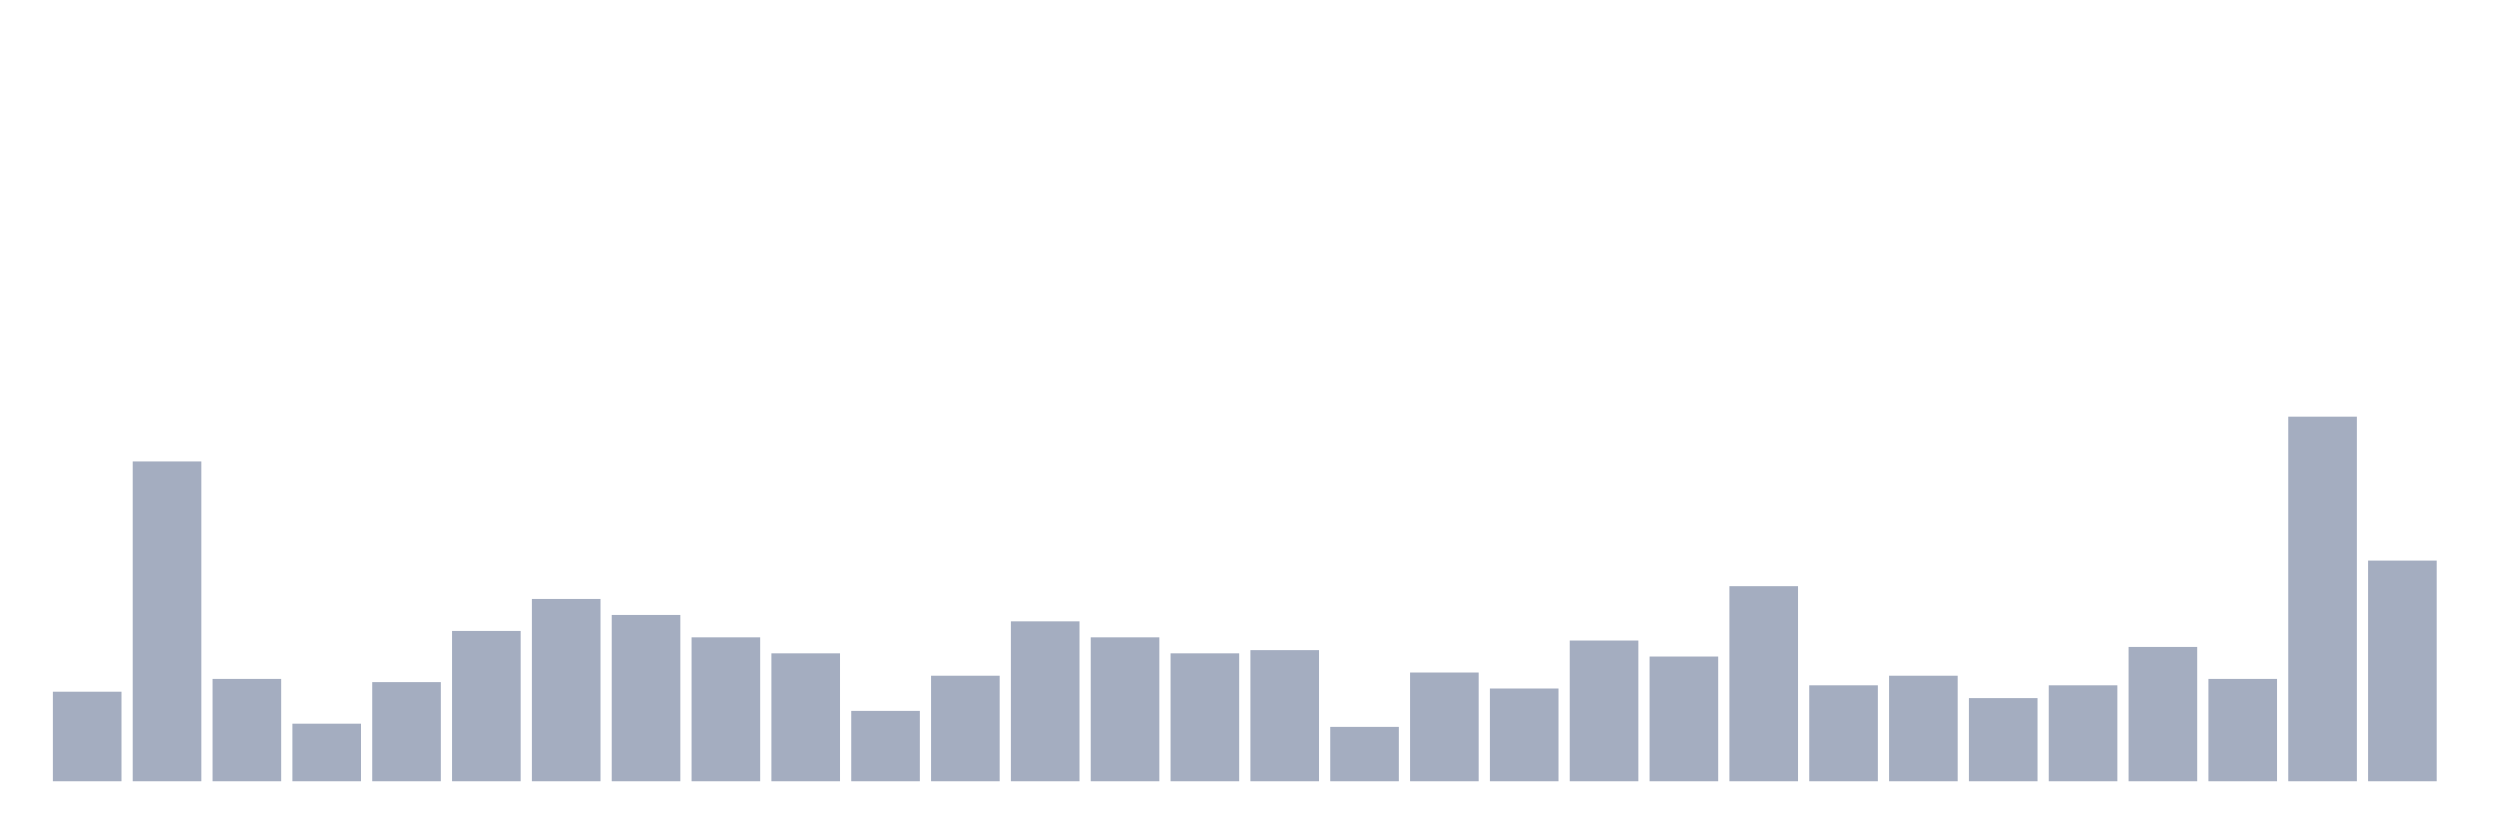
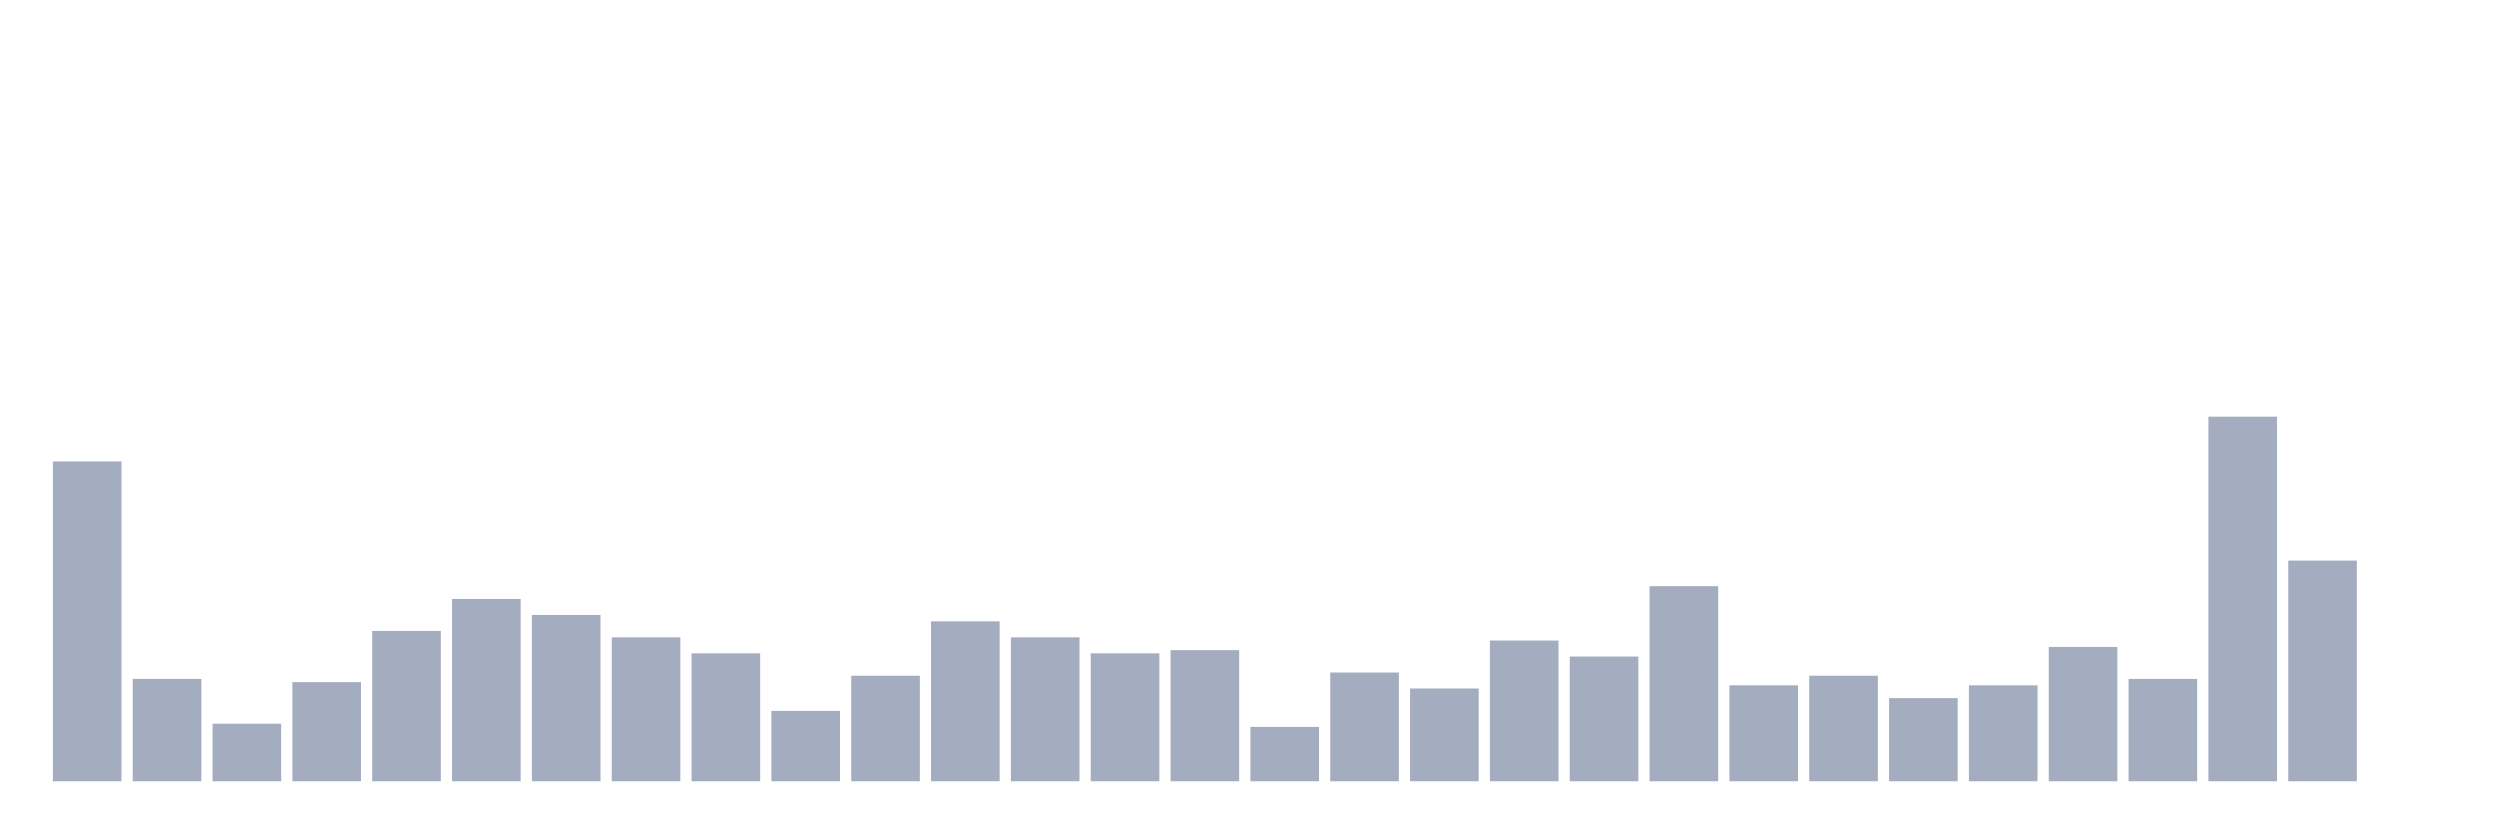
<svg xmlns="http://www.w3.org/2000/svg" viewBox="0 0 480 160">
  <g transform="translate(10,10)">
-     <rect class="bar" x="0.153" width="13.175" y="122.807" height="17.193" fill="rgb(164,173,192)" />
-     <rect class="bar" x="15.482" width="13.175" y="78.596" height="61.404" fill="rgb(164,173,192)" />
-     <rect class="bar" x="30.81" width="13.175" y="120.351" height="19.649" fill="rgb(164,173,192)" />
-     <rect class="bar" x="46.138" width="13.175" y="128.947" height="11.053" fill="rgb(164,173,192)" />
-     <rect class="bar" x="61.466" width="13.175" y="120.965" height="19.035" fill="rgb(164,173,192)" />
-     <rect class="bar" x="76.794" width="13.175" y="111.14" height="28.86" fill="rgb(164,173,192)" />
-     <rect class="bar" x="92.123" width="13.175" y="105" height="35" fill="rgb(164,173,192)" />
-     <rect class="bar" x="107.451" width="13.175" y="108.07" height="31.93" fill="rgb(164,173,192)" />
-     <rect class="bar" x="122.779" width="13.175" y="112.368" height="27.632" fill="rgb(164,173,192)" />
-     <rect class="bar" x="138.107" width="13.175" y="115.439" height="24.561" fill="rgb(164,173,192)" />
-     <rect class="bar" x="153.436" width="13.175" y="126.491" height="13.509" fill="rgb(164,173,192)" />
-     <rect class="bar" x="168.764" width="13.175" y="119.737" height="20.263" fill="rgb(164,173,192)" />
-     <rect class="bar" x="184.092" width="13.175" y="109.298" height="30.702" fill="rgb(164,173,192)" />
-     <rect class="bar" x="199.42" width="13.175" y="112.368" height="27.632" fill="rgb(164,173,192)" />
-     <rect class="bar" x="214.748" width="13.175" y="115.439" height="24.561" fill="rgb(164,173,192)" />
-     <rect class="bar" x="230.077" width="13.175" y="114.825" height="25.175" fill="rgb(164,173,192)" />
-     <rect class="bar" x="245.405" width="13.175" y="129.561" height="10.439" fill="rgb(164,173,192)" />
-     <rect class="bar" x="260.733" width="13.175" y="119.123" height="20.877" fill="rgb(164,173,192)" />
-     <rect class="bar" x="276.061" width="13.175" y="122.193" height="17.807" fill="rgb(164,173,192)" />
-     <rect class="bar" x="291.39" width="13.175" y="112.982" height="27.018" fill="rgb(164,173,192)" />
-     <rect class="bar" x="306.718" width="13.175" y="116.053" height="23.947" fill="rgb(164,173,192)" />
-     <rect class="bar" x="322.046" width="13.175" y="102.544" height="37.456" fill="rgb(164,173,192)" />
-     <rect class="bar" x="337.374" width="13.175" y="121.579" height="18.421" fill="rgb(164,173,192)" />
-     <rect class="bar" x="352.702" width="13.175" y="119.737" height="20.263" fill="rgb(164,173,192)" />
-     <rect class="bar" x="368.031" width="13.175" y="124.035" height="15.965" fill="rgb(164,173,192)" />
-     <rect class="bar" x="383.359" width="13.175" y="121.579" height="18.421" fill="rgb(164,173,192)" />
-     <rect class="bar" x="398.687" width="13.175" y="114.211" height="25.789" fill="rgb(164,173,192)" />
-     <rect class="bar" x="414.015" width="13.175" y="120.351" height="19.649" fill="rgb(164,173,192)" />
-     <rect class="bar" x="429.344" width="13.175" y="70" height="70" fill="rgb(164,173,192)" />
-     <rect class="bar" x="444.672" width="13.175" y="97.632" height="42.368" fill="rgb(164,173,192)" />
+     <rect class="bar" x="0.153" width="13.175" y="78.596" height="61.404" fill="rgb(164,173,192)" />
+     <rect class="bar" x="15.482" width="13.175" y="120.351" height="19.649" fill="rgb(164,173,192)" />
+     <rect class="bar" x="30.81" width="13.175" y="128.947" height="11.053" fill="rgb(164,173,192)" />
+     <rect class="bar" x="46.138" width="13.175" y="120.965" height="19.035" fill="rgb(164,173,192)" />
+     <rect class="bar" x="61.466" width="13.175" y="111.14" height="28.86" fill="rgb(164,173,192)" />
+     <rect class="bar" x="76.794" width="13.175" y="105" height="35" fill="rgb(164,173,192)" />
+     <rect class="bar" x="92.123" width="13.175" y="108.07" height="31.93" fill="rgb(164,173,192)" />
+     <rect class="bar" x="107.451" width="13.175" y="112.368" height="27.632" fill="rgb(164,173,192)" />
+     <rect class="bar" x="122.779" width="13.175" y="115.439" height="24.561" fill="rgb(164,173,192)" />
+     <rect class="bar" x="138.107" width="13.175" y="126.491" height="13.509" fill="rgb(164,173,192)" />
+     <rect class="bar" x="153.436" width="13.175" y="119.737" height="20.263" fill="rgb(164,173,192)" />
+     <rect class="bar" x="168.764" width="13.175" y="109.298" height="30.702" fill="rgb(164,173,192)" />
+     <rect class="bar" x="184.092" width="13.175" y="112.368" height="27.632" fill="rgb(164,173,192)" />
+     <rect class="bar" x="199.42" width="13.175" y="115.439" height="24.561" fill="rgb(164,173,192)" />
+     <rect class="bar" x="214.748" width="13.175" y="114.825" height="25.175" fill="rgb(164,173,192)" />
+     <rect class="bar" x="230.077" width="13.175" y="129.561" height="10.439" fill="rgb(164,173,192)" />
+     <rect class="bar" x="245.405" width="13.175" y="119.123" height="20.877" fill="rgb(164,173,192)" />
+     <rect class="bar" x="260.733" width="13.175" y="122.193" height="17.807" fill="rgb(164,173,192)" />
+     <rect class="bar" x="276.061" width="13.175" y="112.982" height="27.018" fill="rgb(164,173,192)" />
+     <rect class="bar" x="291.39" width="13.175" y="116.053" height="23.947" fill="rgb(164,173,192)" />
+     <rect class="bar" x="306.718" width="13.175" y="102.544" height="37.456" fill="rgb(164,173,192)" />
+     <rect class="bar" x="322.046" width="13.175" y="121.579" height="18.421" fill="rgb(164,173,192)" />
+     <rect class="bar" x="337.374" width="13.175" y="119.737" height="20.263" fill="rgb(164,173,192)" />
+     <rect class="bar" x="352.702" width="13.175" y="124.035" height="15.965" fill="rgb(164,173,192)" />
+     <rect class="bar" x="368.031" width="13.175" y="121.579" height="18.421" fill="rgb(164,173,192)" />
+     <rect class="bar" x="383.359" width="13.175" y="114.211" height="25.789" fill="rgb(164,173,192)" />
+     <rect class="bar" x="398.687" width="13.175" y="120.351" height="19.649" fill="rgb(164,173,192)" />
+     <rect class="bar" x="414.015" width="13.175" y="70" height="70" fill="rgb(164,173,192)" />
+     <rect class="bar" x="429.344" width="13.175" y="97.632" height="42.368" fill="rgb(164,173,192)" />
+     <rect class="bar" x="444.672" width="13.175" y="140" height="0" fill="rgb(164,173,192)" />
  </g>
</svg>
